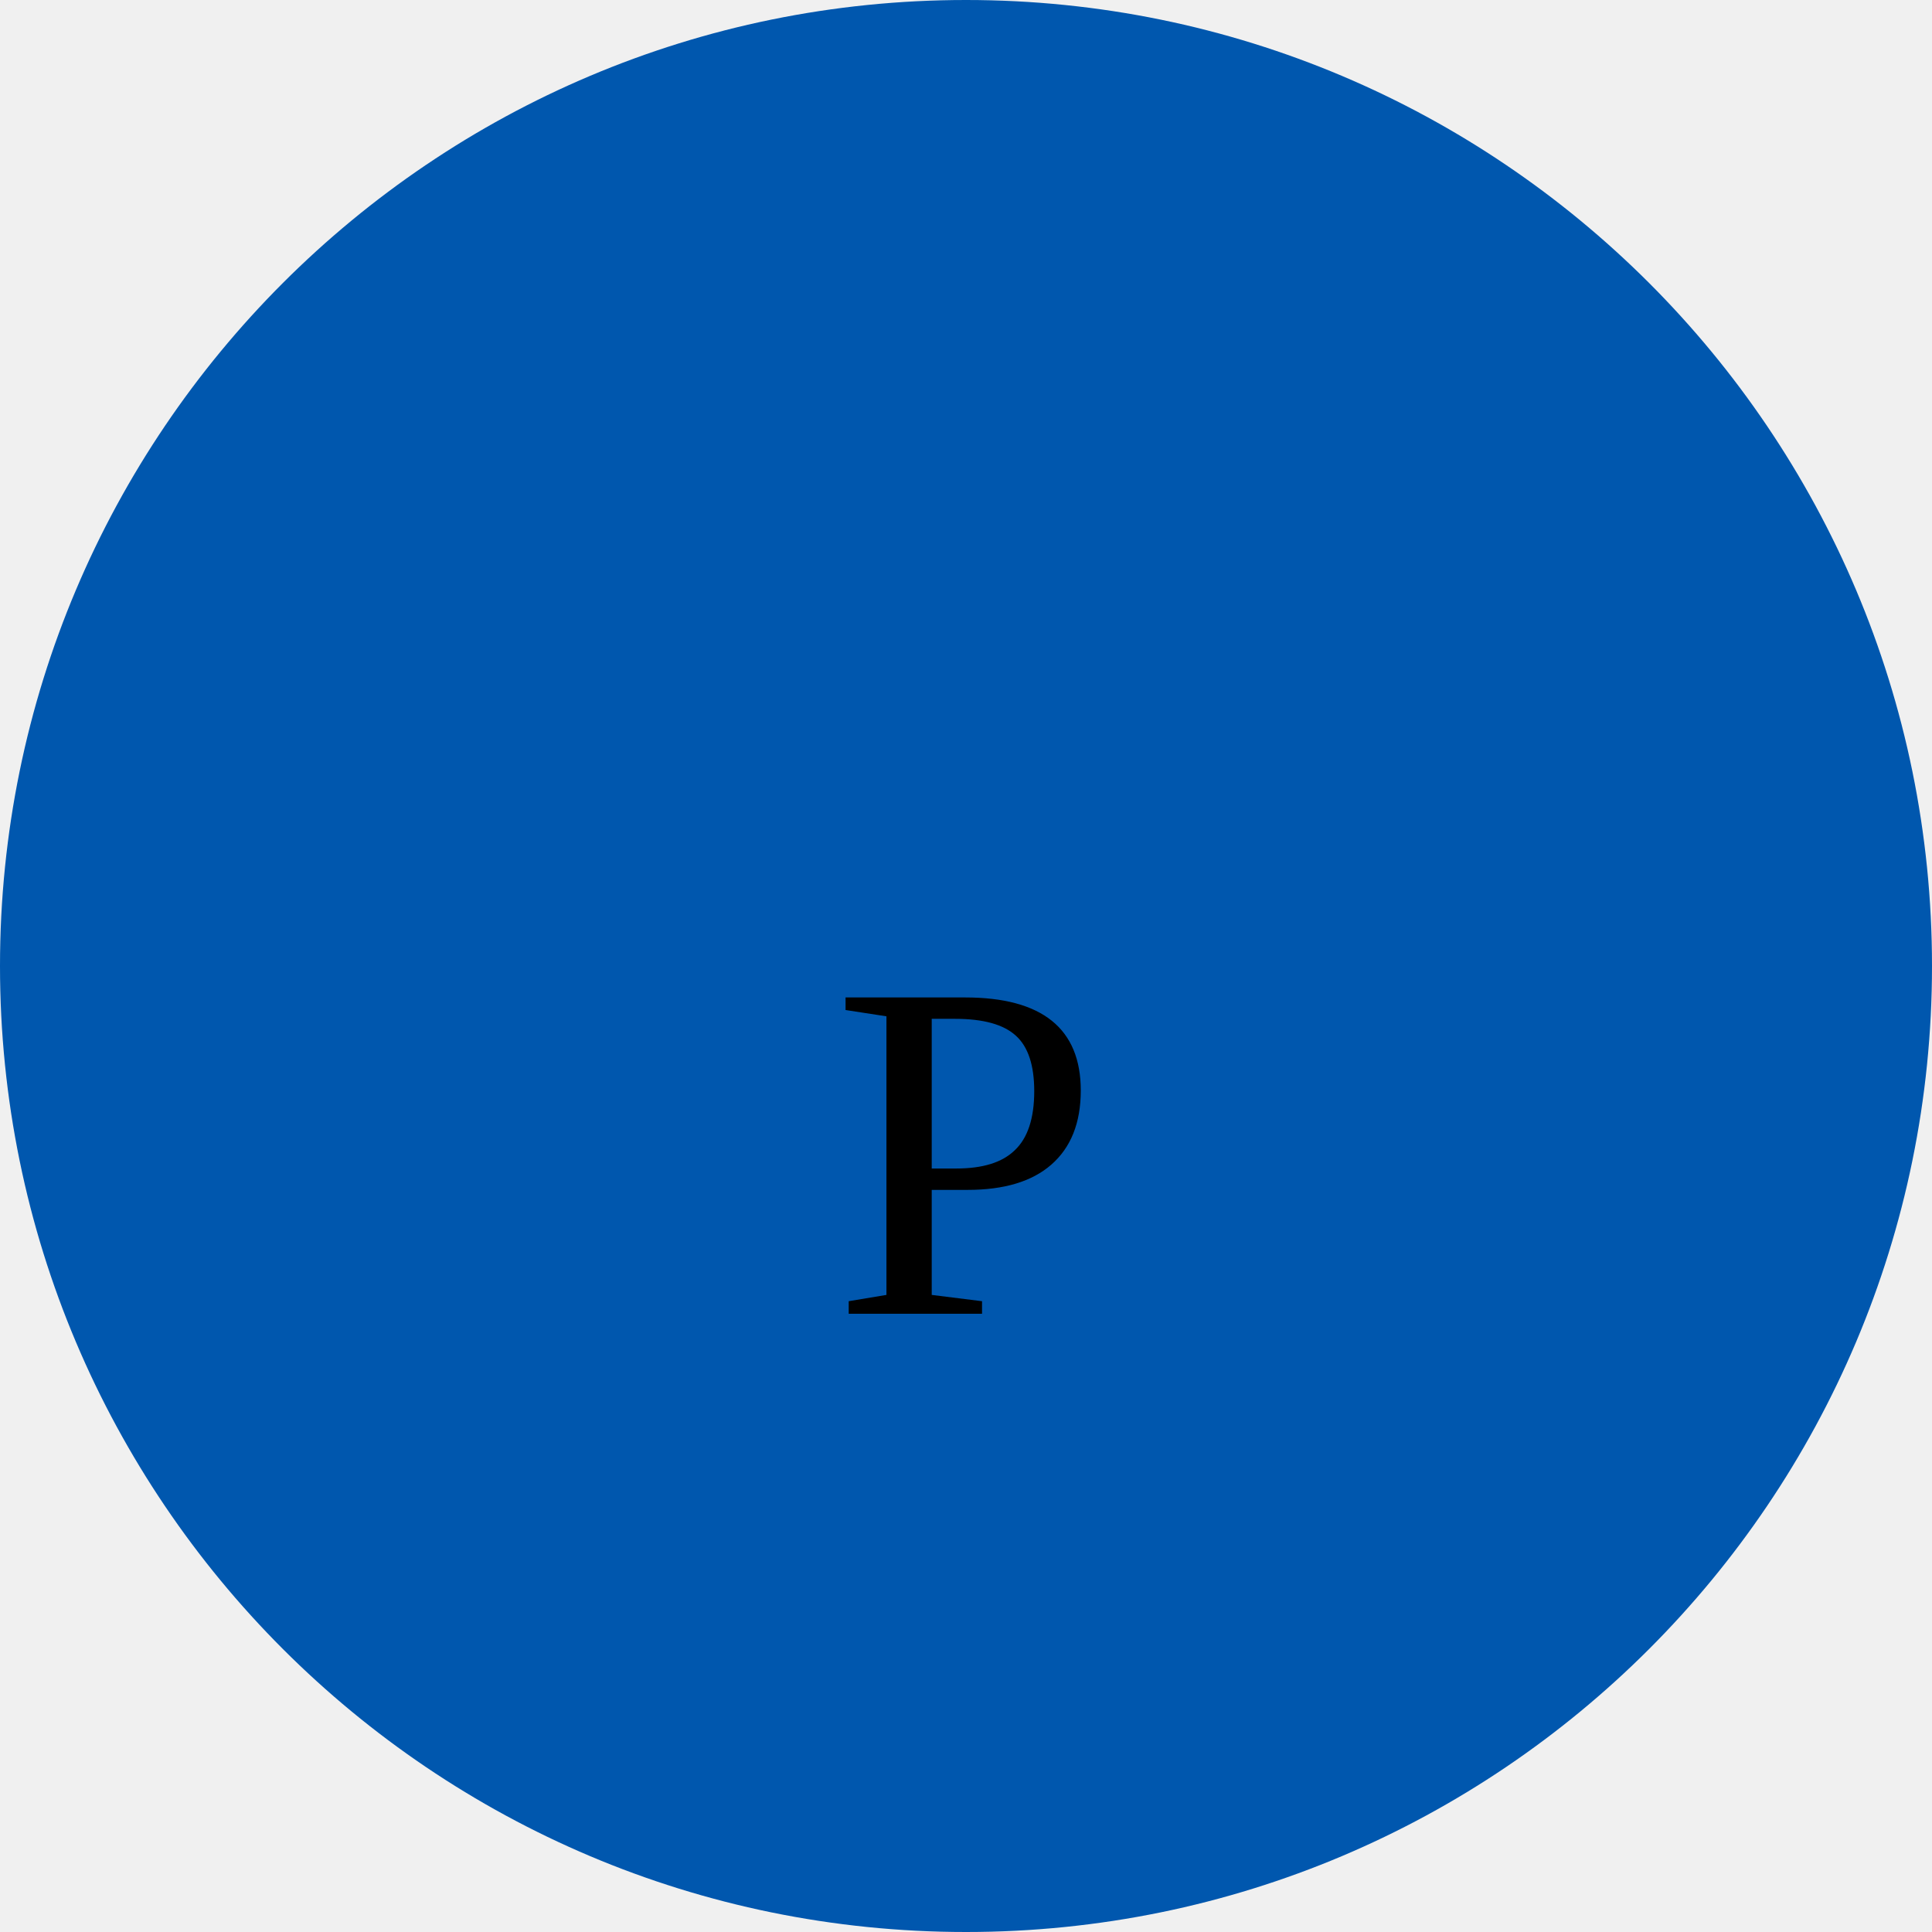
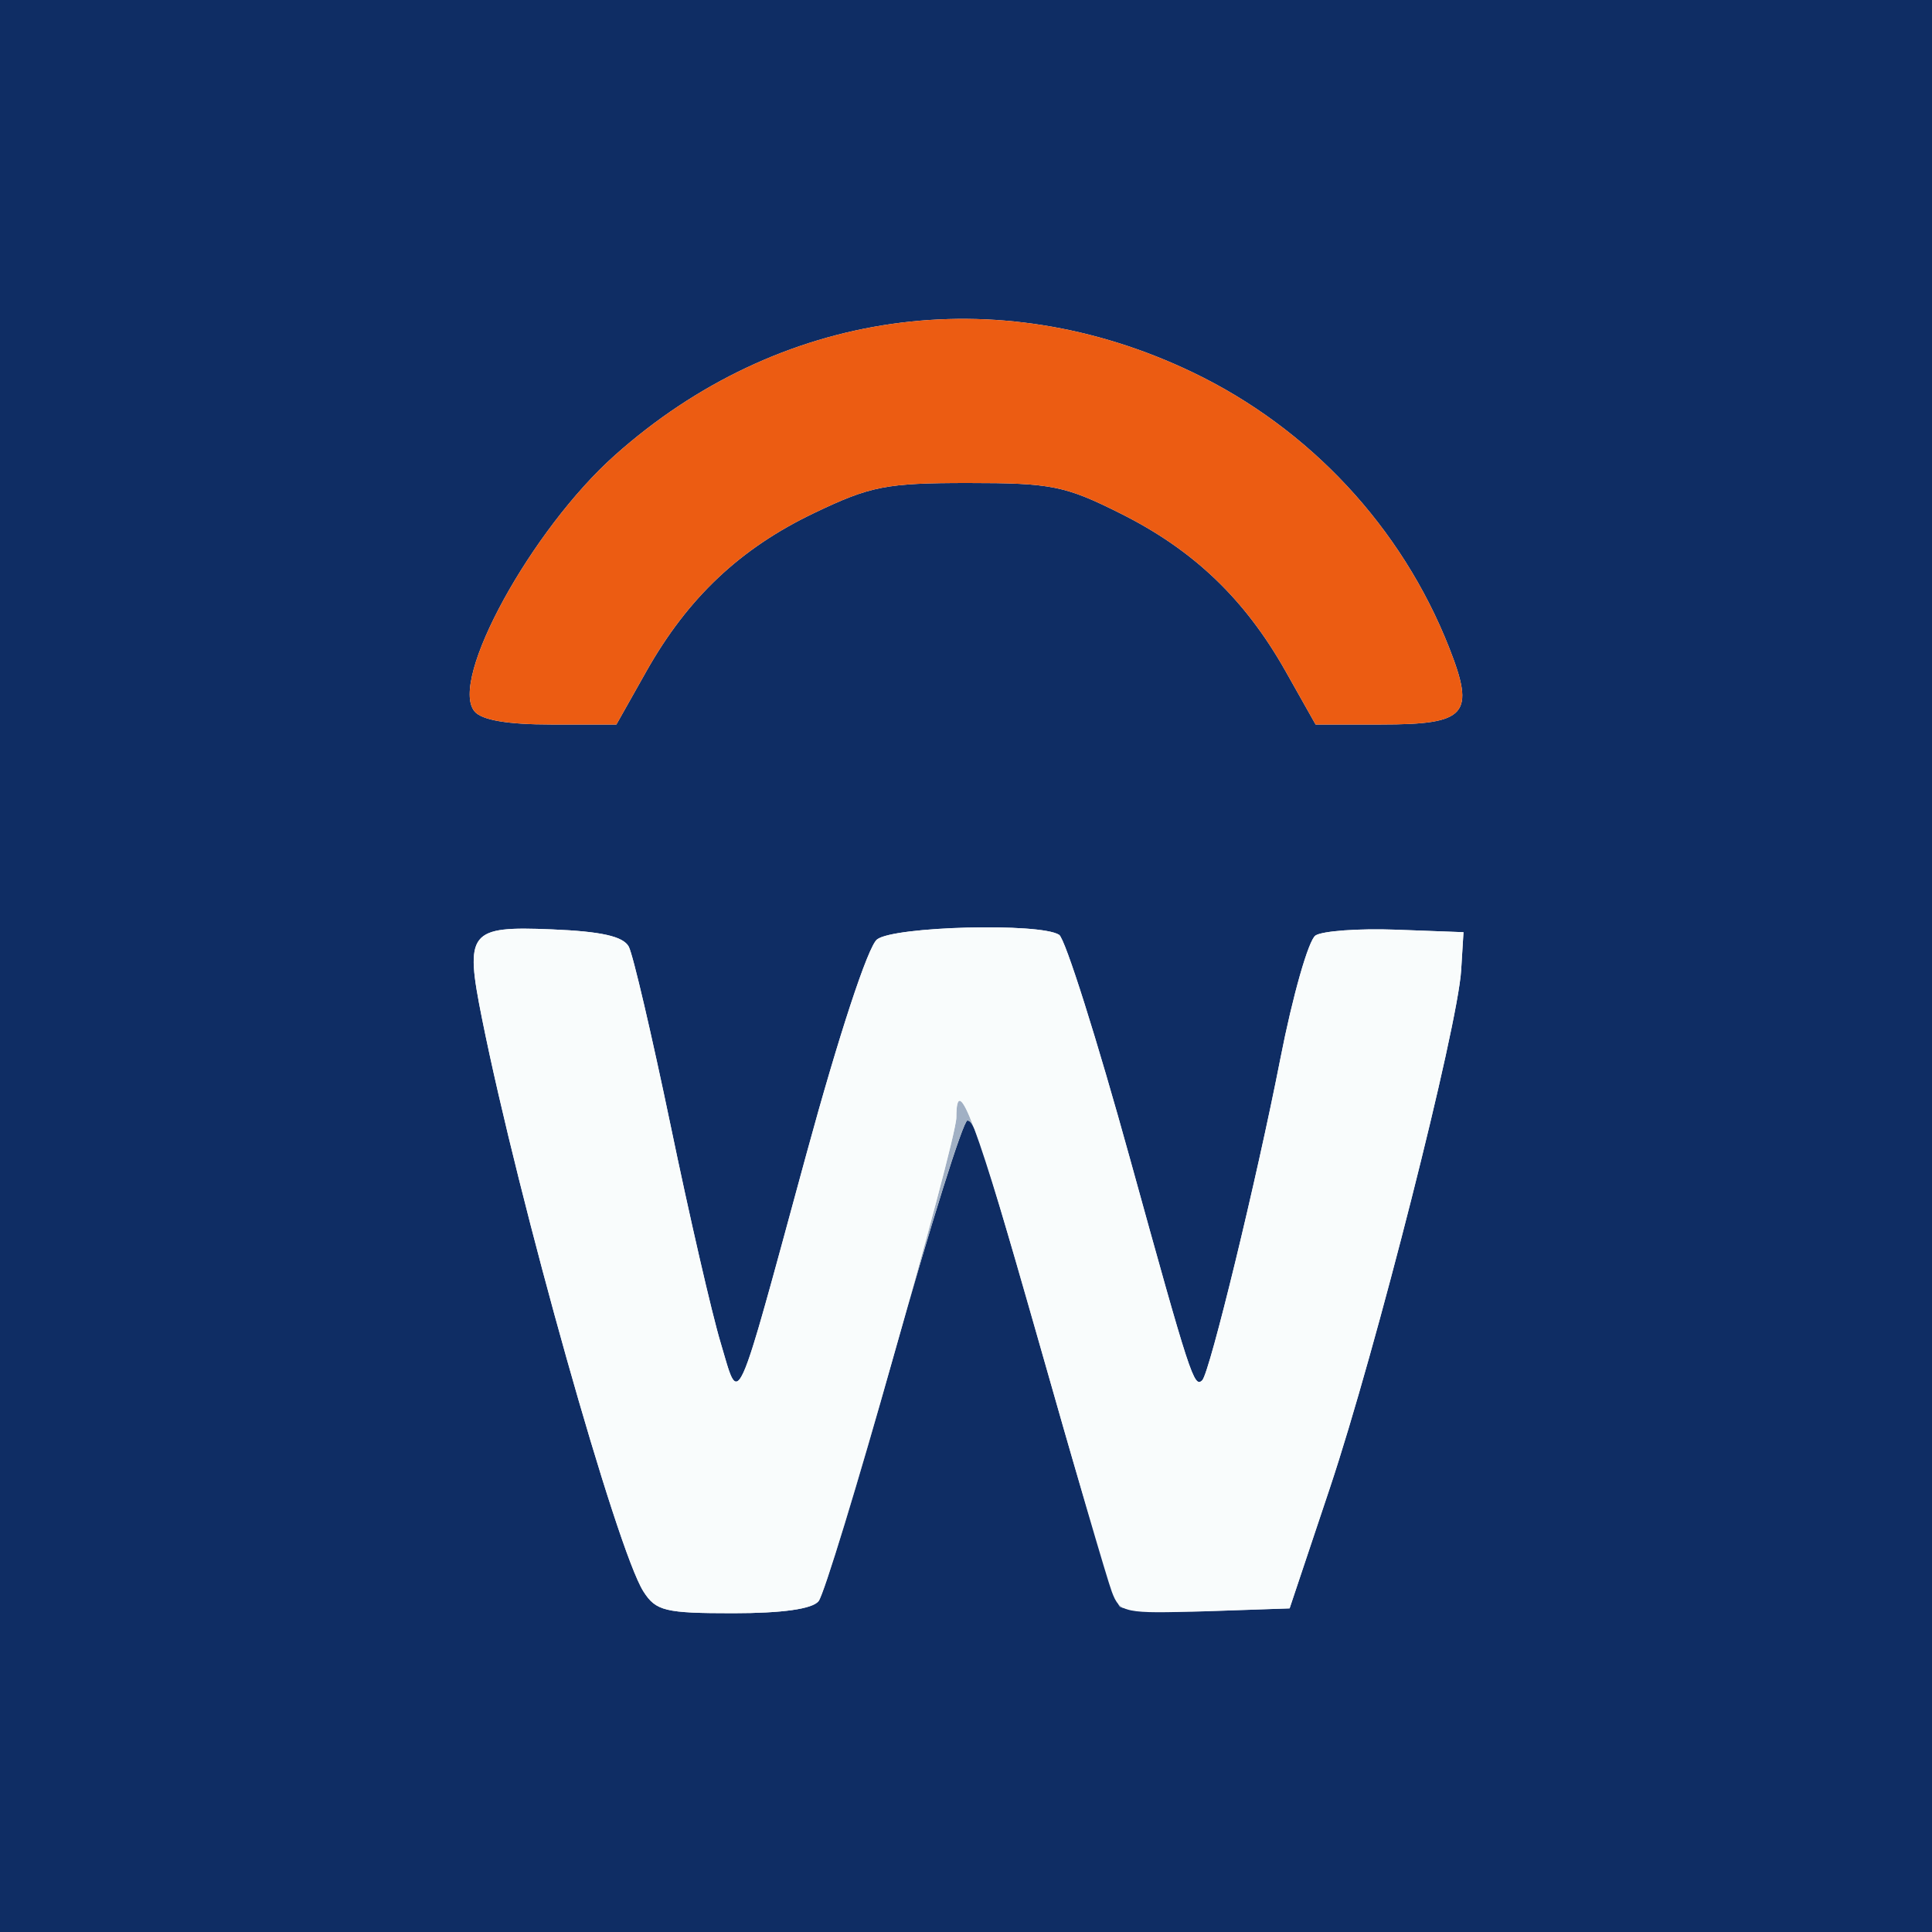
- <svg xmlns="http://www.w3.org/2000/svg" width="48" height="48" viewBox="0 0 48 48" fill="none" role="img" aria-describedby="unifiedUserName" style="fill: rgb(255, 0, 0) !important;">
-   <circle cx="24" cy="24" r="24" fill="url(#uu02)" style="fill: rgb(0, 87, 174) !important;" />
-   <defs style="fill: rgb(255, 0, 0) !important;">
-     <linearGradient id="uu02" x1="24" y1="0" x2="24" y2="48" gradientUnits="userSpaceOnUse" style="fill: rgb(255, 0, 0) !important;">
-       <stop offset="0.205" stop-color="#0875E1" style="fill: rgb(255, 0, 0) !important; stop-color: rgb(8, 117, 225) !important;" />
-       <stop offset="1" stop-color="#005CB9" style="fill: rgb(255, 0, 0) !important; stop-color: rgb(0, 92, 185) !important;" />
-     </linearGradient>
+ <svg xmlns="http://www.w3.org/2000/svg" width="128" height="128" viewBox="0 0 128 128" fill="none">
+   <g clip-path="url(#clip0_397_5891)">
+     <path d="M0 0H128V128H0V0ZM42.63 105.44C43.456 106.733 44.064 106.88 48.576 106.88C51.834 106.88 53.824 106.598 54.234 106.08C54.586 105.638 56.832 98.298 59.226 89.76C61.626 81.222 63.814 74.24 64.09 74.24C64.608 74.24 65.088 75.77 70.4 94.4C72.205 100.736 73.907 106.15 74.182 106.426C74.458 106.707 77.101 106.848 80.058 106.746L85.44 106.56L88.115 98.56C91.142 89.498 96.576 68.07 96.806 64.275L96.96 61.76L92.48 61.594C90.016 61.504 87.622 61.677 87.155 61.978C86.694 62.285 85.645 65.958 84.826 70.144C83.258 78.157 80.147 90.944 79.654 91.443C79.11 91.987 78.861 91.219 74.874 76.8C72.685 68.877 70.573 62.189 70.17 61.933C68.915 61.12 59.213 61.37 58.106 62.24C57.504 62.707 55.565 68.614 53.421 76.48C53.133 77.549 52.858 78.547 52.602 79.482C50.125 88.602 49.318 91.578 48.755 91.533C48.429 91.507 48.186 90.438 47.744 88.96C47.162 87.027 45.67 80.544 44.429 74.56C43.181 68.576 41.939 63.245 41.658 62.72C41.293 62.035 39.84 61.709 36.563 61.574C31.066 61.344 30.778 61.715 31.93 67.462C34.381 79.661 40.864 102.682 42.63 105.44ZM31.437 47.13C31.91 47.706 33.619 48 36.499 48H40.838L42.829 44.467C45.581 39.59 49.056 36.32 53.952 33.984C57.683 32.198 58.707 32 64.147 32C69.651 32 70.56 32.179 74.24 34.022C79.072 36.435 82.47 39.68 85.171 44.467L87.162 48H91.501C97.178 48 97.76 47.347 96.006 42.899C92.87 34.938 86.771 28.39 79.04 24.678C66.054 18.438 51.565 20.512 40.742 30.157C35.206 35.085 29.728 45.075 31.437 47.13Z" fill="#0F2D64" />
+     <path d="M54.234 106.08C54.099 106.253 53.779 106.4 53.299 106.522C53.779 106.4 54.093 106.253 54.234 106.08C54.957 105.158 63.36 75.654 63.36 74.035C63.36 72.41 63.706 72.525 64.538 74.739C64.339 74.33 64.218 74.24 64.09 74.24C63.814 74.24 61.626 81.222 59.226 89.76C56.832 98.298 54.586 105.638 54.234 106.08ZM66.675 81.414C67.258 83.398 67.936 85.741 68.71 88.48C68.851 88.966 68.986 89.446 69.12 89.92C68.096 86.33 67.296 83.558 66.675 81.414ZM78.829 106.778C79.142 106.765 79.475 106.758 79.827 106.746L85.44 106.56L80.058 106.746C79.642 106.765 79.226 106.771 78.829 106.778ZM74.093 106.272C74.195 106.381 74.317 106.477 74.477 106.547C74.323 106.515 74.221 106.47 74.182 106.426C74.157 106.406 74.131 106.355 74.093 106.272Z" fill="#A1B0C4" />
+     <path d="M31.437 47.13C29.728 45.075 35.206 35.085 40.742 30.157C51.565 20.512 66.054 18.438 79.04 24.678C86.771 28.39 92.87 34.938 96.006 42.899C97.76 47.347 97.178 48 91.501 48H87.162L85.171 44.467C82.47 39.68 79.072 36.435 74.24 34.022C70.56 32.179 69.651 32 64.147 32C58.707 32 57.683 32.198 53.952 33.984C49.056 36.32 45.581 39.59 42.829 44.467L40.838 48H36.499C33.619 48 31.91 47.706 31.437 47.13Z" fill="#EC5C12" />
+     <path d="M42.63 105.44C40.864 102.682 34.381 79.661 31.93 67.462C30.778 61.715 31.066 61.344 36.563 61.574C39.84 61.709 41.293 62.035 41.658 62.72C41.939 63.245 43.181 68.576 44.429 74.56C45.67 80.544 47.162 87.027 47.744 88.96C49.018 93.216 48.627 94.074 53.421 76.48C55.565 68.614 57.504 62.707 58.106 62.24C59.213 61.37 68.915 61.12 70.17 61.933C70.573 62.189 72.685 68.877 74.874 76.8C78.861 91.219 79.11 91.987 79.654 91.443C80.147 90.944 83.258 78.157 84.826 70.144C85.645 65.958 86.694 62.285 87.155 61.978C87.622 61.677 90.016 61.504 92.48 61.594L96.96 61.76L96.806 64.275C96.576 68.07 91.142 89.498 88.115 98.56L85.44 106.56L79.827 106.746C74.49 106.918 74.189 106.861 73.664 105.466C73.357 104.659 71.13 97.018 68.71 88.48C64.774 74.573 63.36 70.752 63.36 74.035C63.36 75.654 54.957 105.158 54.234 106.08C53.824 106.598 51.834 106.88 48.576 106.88C44.064 106.88 43.456 106.733 42.63 105.44Z" fill="#F9FCFC" />
+   </g>
+   <defs>
+     <clipPath id="clip0_397_5891">
+       <rect width="128" height="128" fill="white" />
+     </clipPath>
  </defs>
-   <text text-anchor="middle" font-size="12px" x="50%" y="68%" fill="#000000" style="fill: #000000 !important;">
-             P
-           </text>
</svg>
